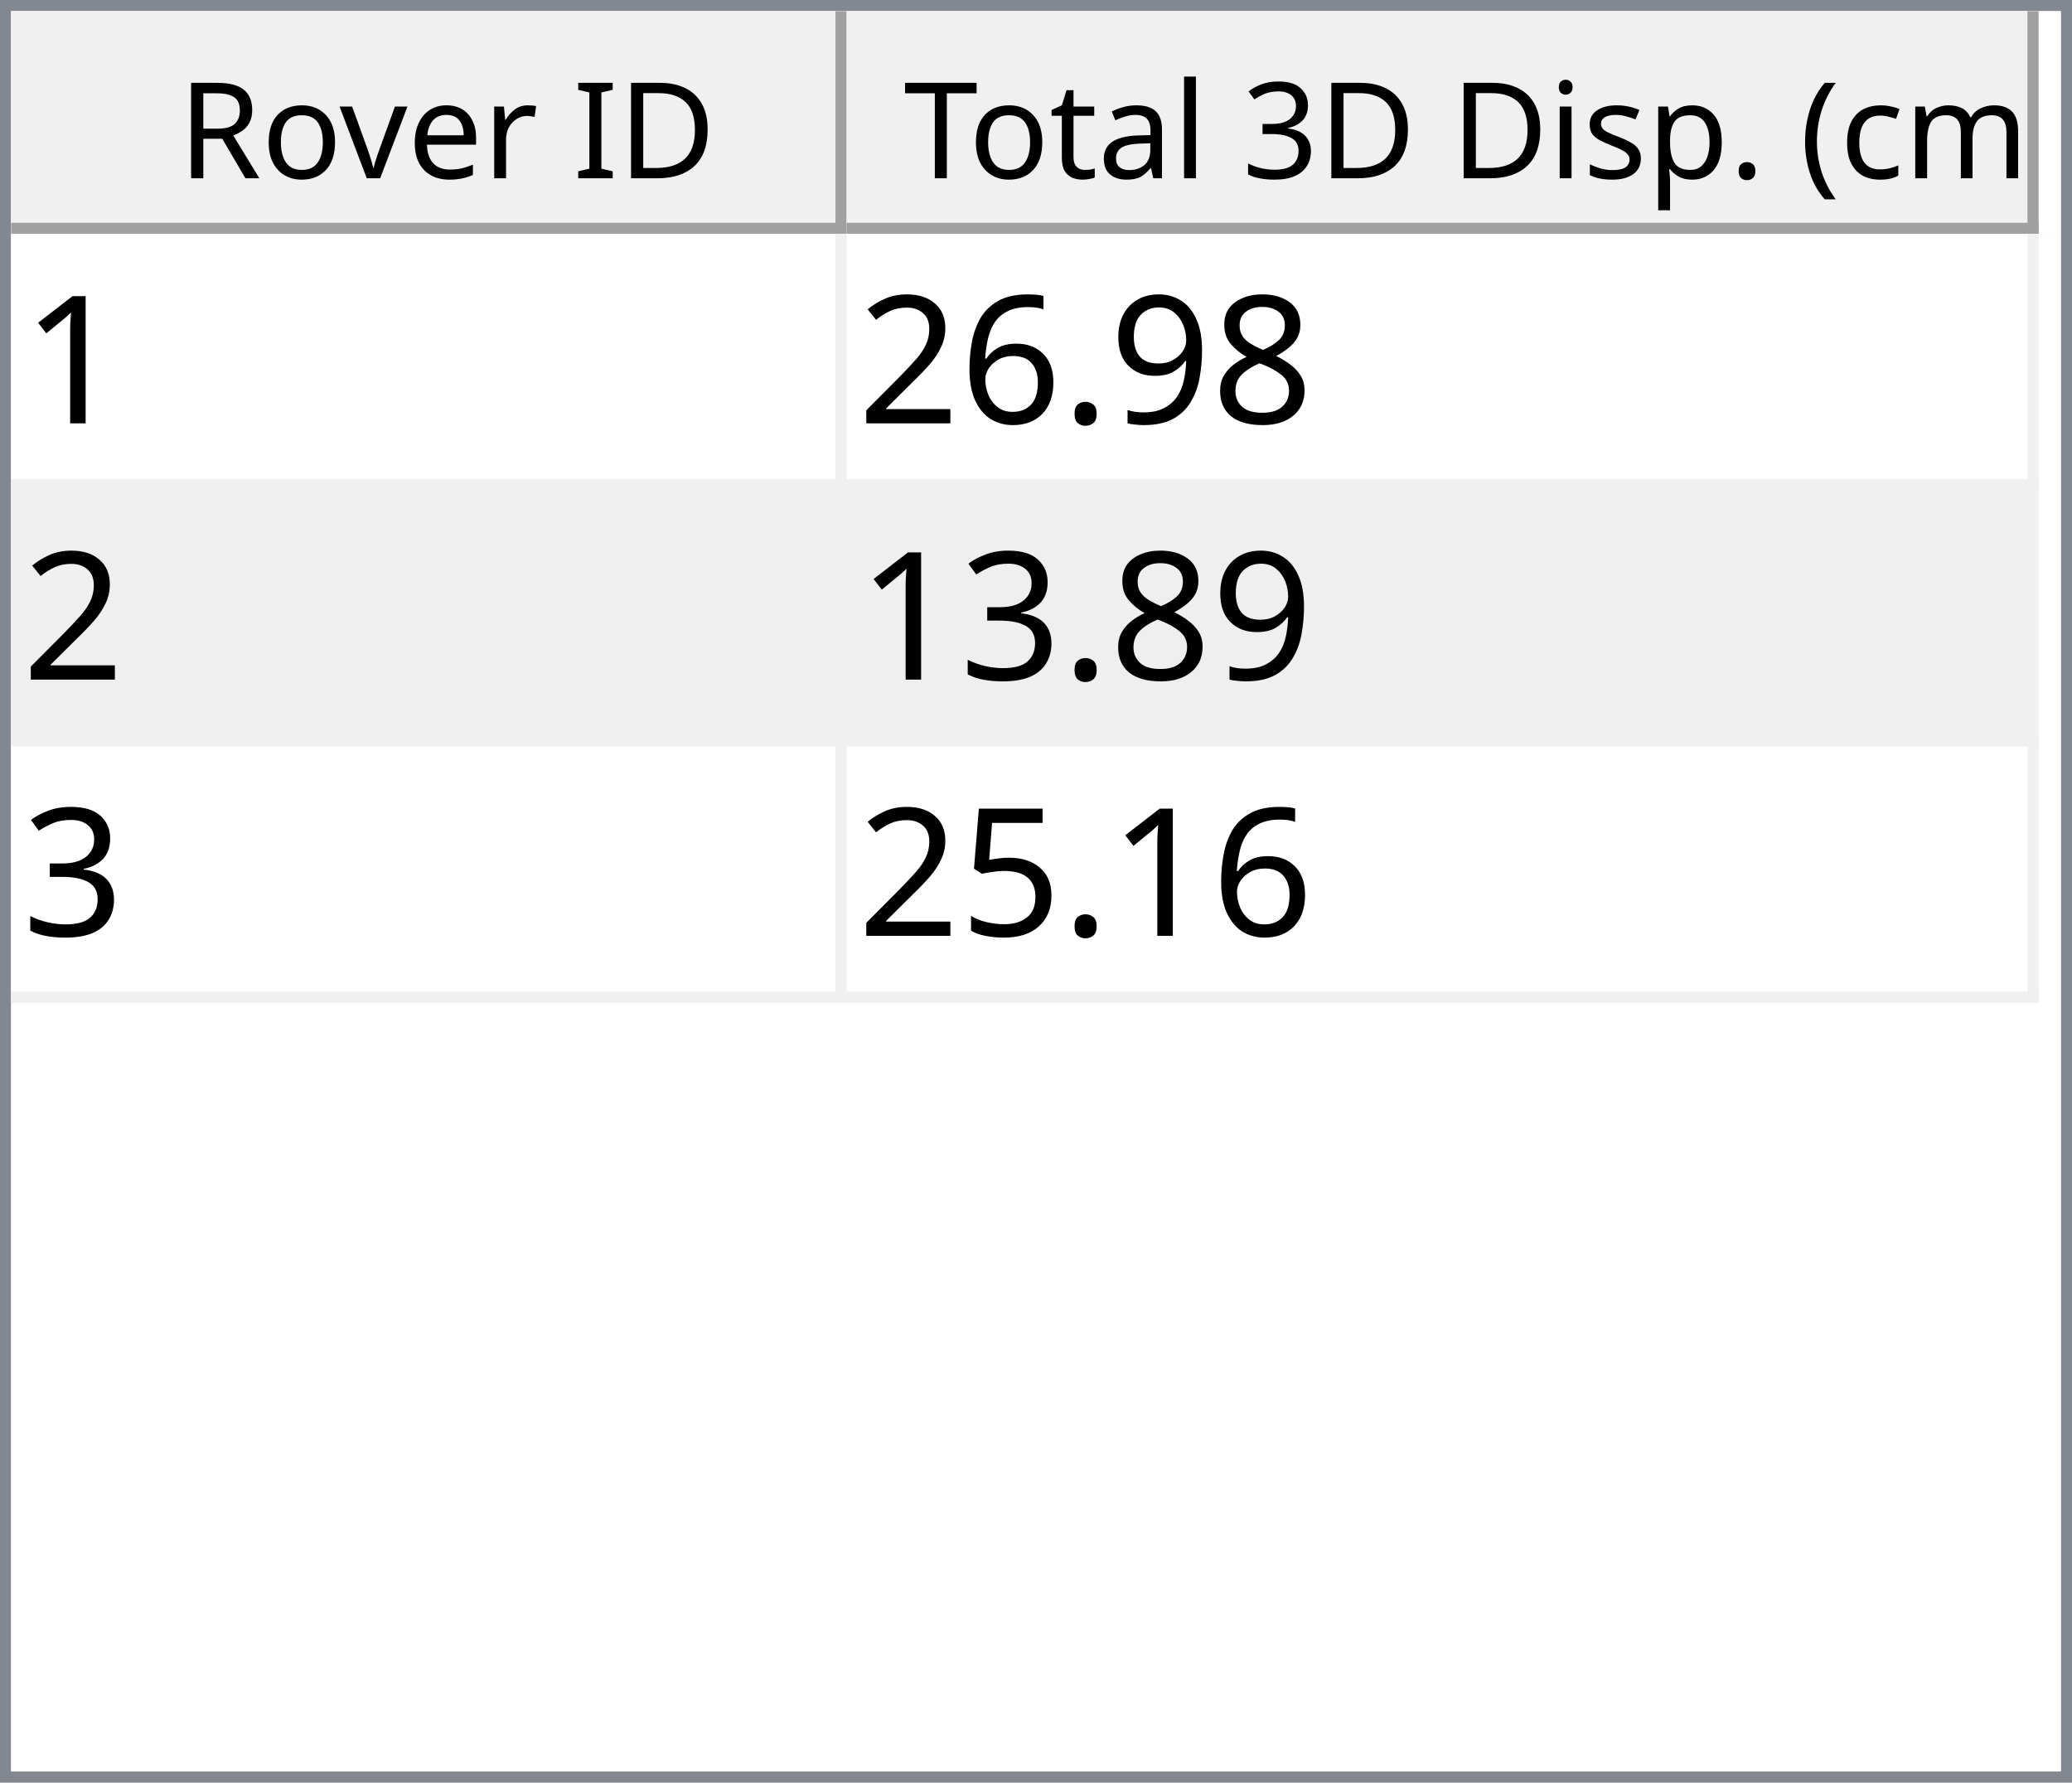
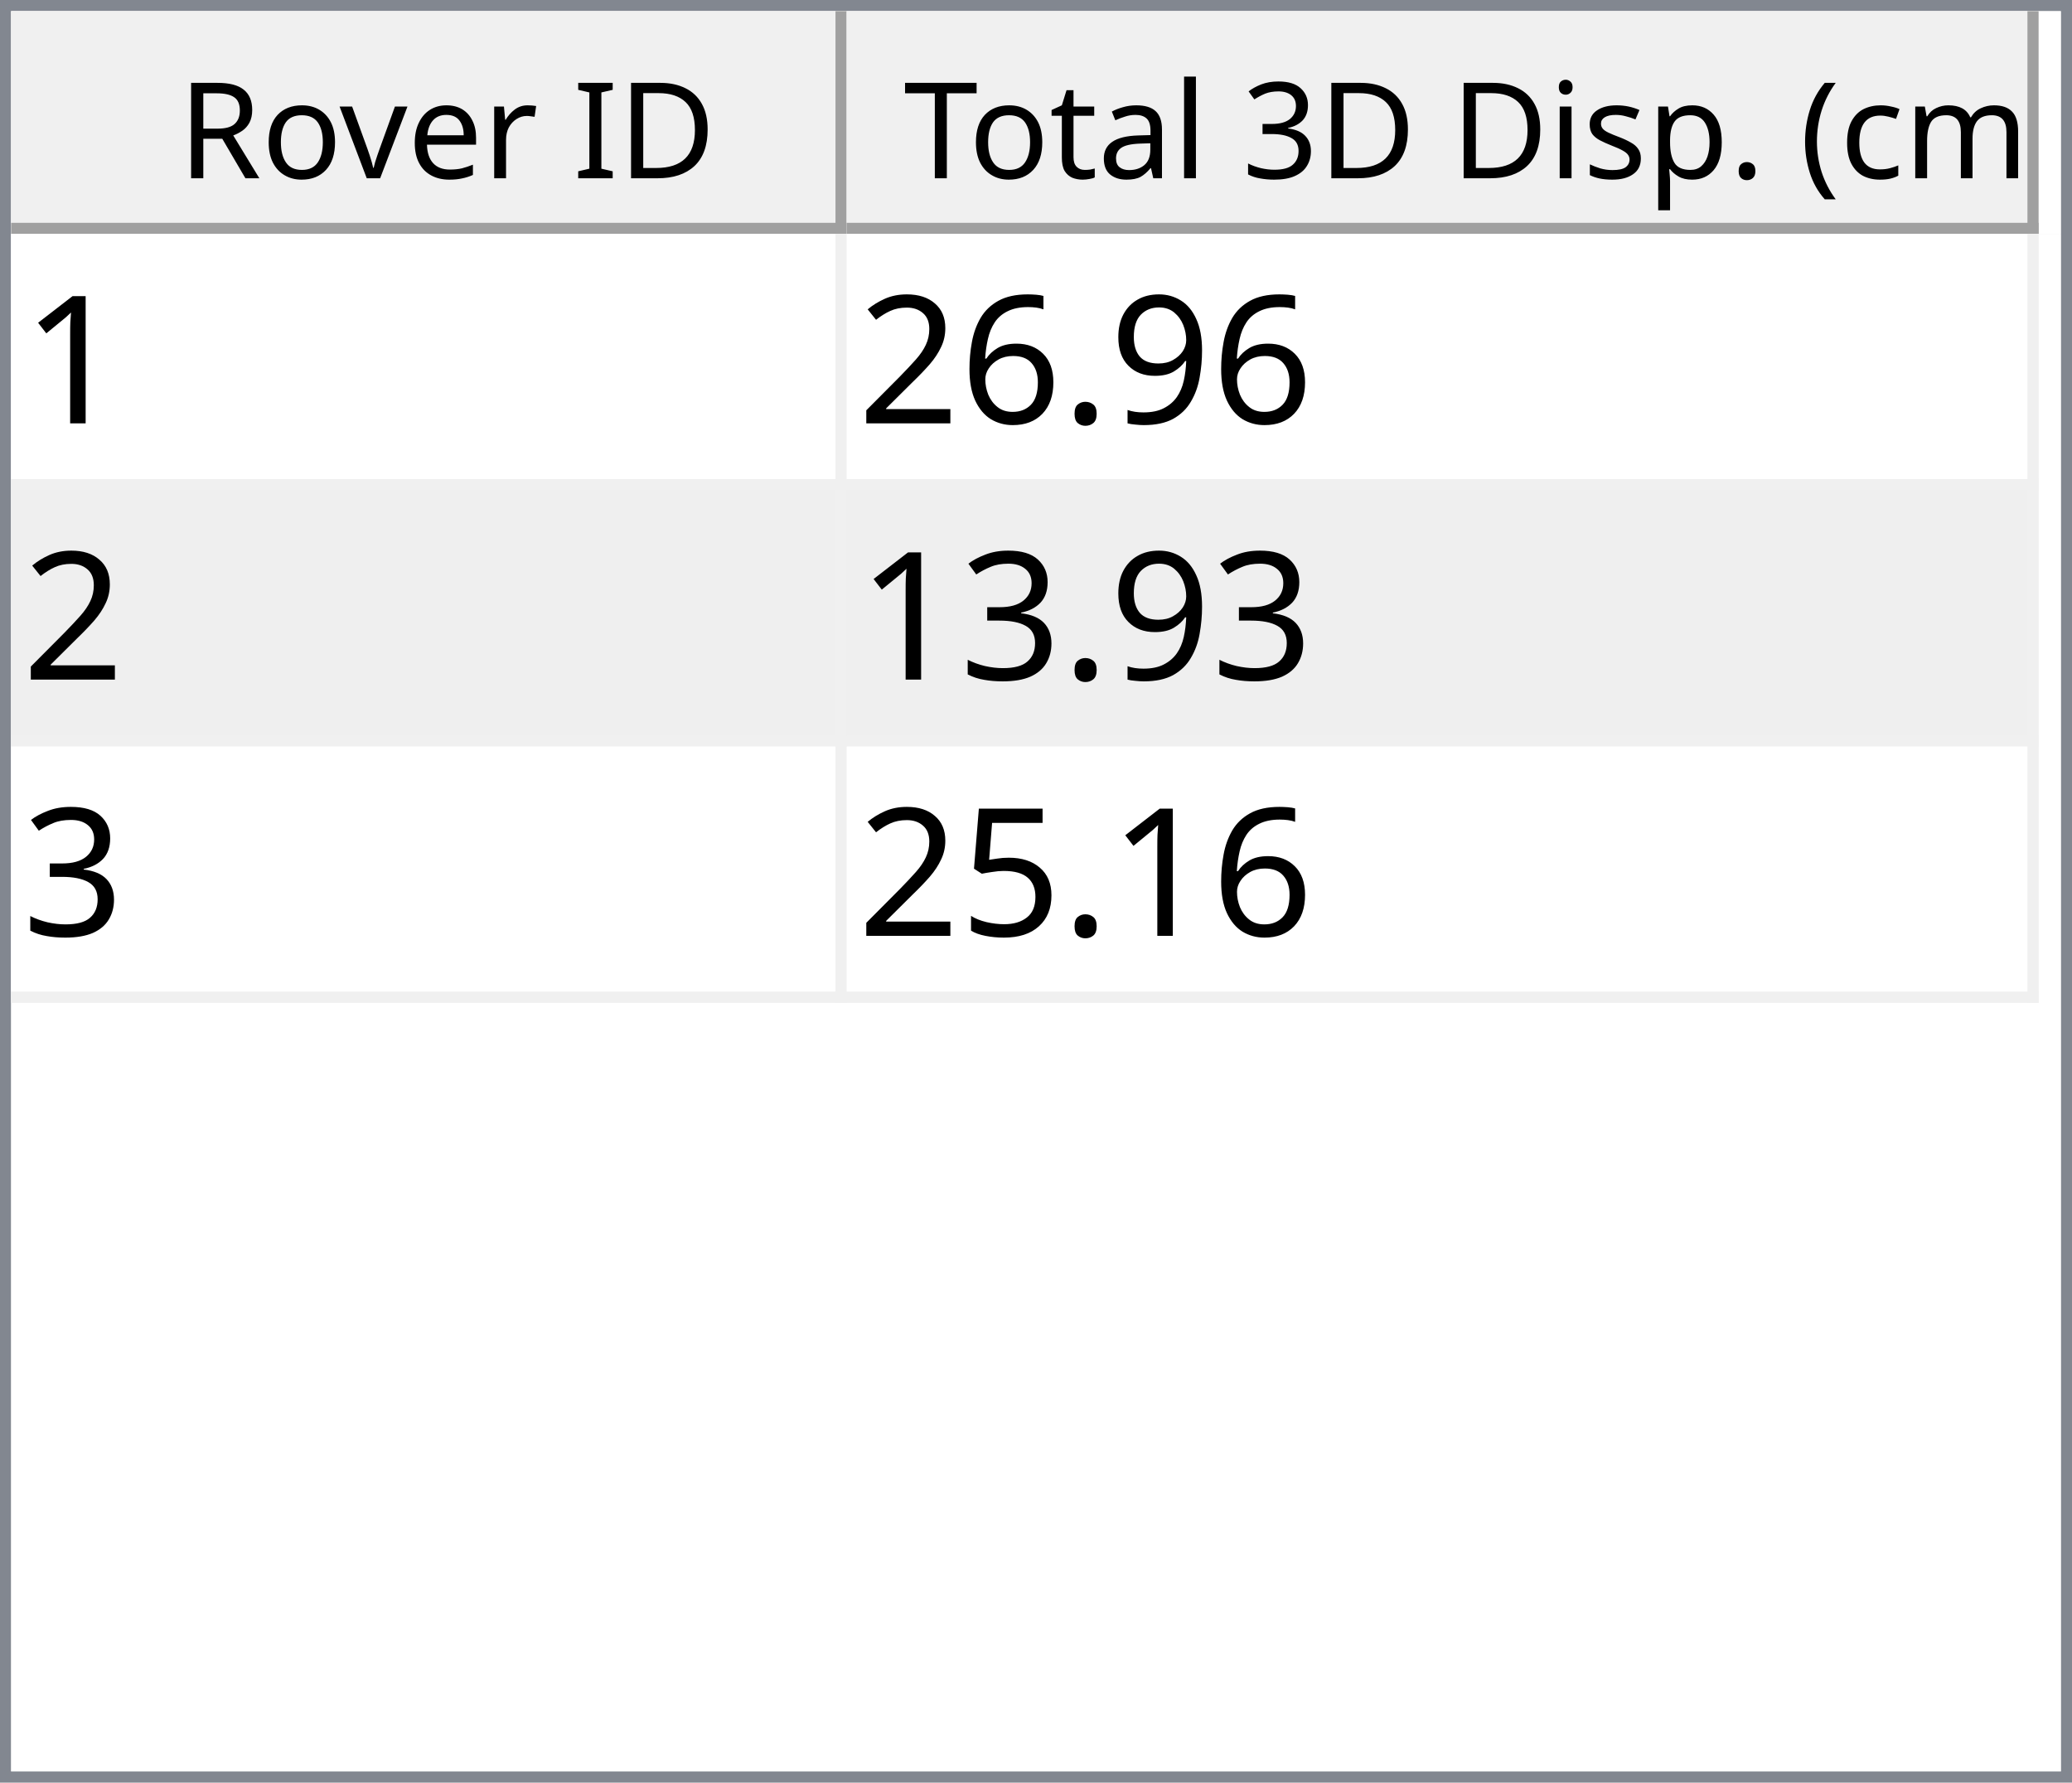
<svg xmlns="http://www.w3.org/2000/svg" style="fill-opacity:1; color-rendering:auto; color-interpolation:auto; text-rendering:auto; stroke:black; stroke-linecap:square; stroke-miterlimit:10; shape-rendering:auto; stroke-opacity:1; fill:black; stroke-dasharray:none; font-weight:normal; stroke-width:1; font-family:'Dialog'; font-style:normal; stroke-linejoin:miter; font-size:12px; stroke-dashoffset:0; image-rendering:auto;" width="186" height="160">
  <defs id="genericDefs" />
  <g>
    <defs id="defs1">
      <clipPath clipPathUnits="userSpaceOnUse" id="clipPath1">
        <path d="M0 0 L186 0 L186 160 L0 160 L0 0 Z" />
      </clipPath>
      <clipPath clipPathUnits="userSpaceOnUse" id="clipPath2">
        <path d="M0 0 L0 160 L186 160 L186 0 Z" />
      </clipPath>
      <clipPath clipPathUnits="userSpaceOnUse" id="clipPath3">
        <path d="M0 0 L0 20 L184 20 L184 0 Z" />
      </clipPath>
      <clipPath clipPathUnits="userSpaceOnUse" id="clipPath4">
        <path d="M0 0 L0 20 L75 20 L75 0 Z" />
      </clipPath>
      <clipPath clipPathUnits="userSpaceOnUse" id="clipPath5">
        <path d="M1 1 L1 19 L74 19 L74 1 Z" />
      </clipPath>
      <clipPath clipPathUnits="userSpaceOnUse" id="clipPath6">
        <path d="M0 0 L0 18 L73 18 L73 0 Z" />
      </clipPath>
      <clipPath clipPathUnits="userSpaceOnUse" id="clipPath7">
        <path d="M-0.5 -0.5 L-0.5 19.5 L74.5 19.5 L74.5 -0.5 Z" />
      </clipPath>
      <clipPath clipPathUnits="userSpaceOnUse" id="clipPath8">
        <path d="M0 0 L0 20 L107 20 L107 0 Z" />
      </clipPath>
      <clipPath clipPathUnits="userSpaceOnUse" id="clipPath9">
        <path d="M1 1 L1 19 L106 19 L106 1 Z" />
      </clipPath>
      <clipPath clipPathUnits="userSpaceOnUse" id="clipPath10">
        <path d="M0 0 L0 18 L105 18 L105 0 Z" />
      </clipPath>
      <clipPath clipPathUnits="userSpaceOnUse" id="clipPath11">
        <path d="M-0.5 -0.5 L-0.5 19.5 L106.5 19.5 L106.5 -0.5 Z" />
      </clipPath>
      <clipPath clipPathUnits="userSpaceOnUse" id="clipPath12">
        <path d="M0 0 L0 138 L184 138 L184 0 Z" />
      </clipPath>
      <clipPath clipPathUnits="userSpaceOnUse" id="clipPath13">
        <path d="M0 0 L0 69 L182 69 L182 0 Z" />
      </clipPath>
      <clipPath clipPathUnits="userSpaceOnUse" id="clipPath14">
        <path d="M-0.5 -0.5 L-0.5 68.5 L181.5 68.5 L181.5 -0.5 Z" />
      </clipPath>
      <clipPath clipPathUnits="userSpaceOnUse" id="clipPath15">
        <path d="M0 0 L0 22 L74 22 L74 0 Z" />
      </clipPath>
      <clipPath clipPathUnits="userSpaceOnUse" id="clipPath16">
        <path d="M0 0 L0 22 L106 22 L106 0 Z" />
      </clipPath>
      <font horiz-adv-x="64.551" id="font1">
        <font-face ascent="107.91" descent="25.098" units-per-em="100" style="font-style:normal; font-family:Segoe UI; font-weight:normal;" />
        <missing-glyph horiz-adv-x="64.551" d="M8.109 0 L8.109 68.266 L56.453 68.266 L56.453 0 L8.109 0 ZM15.328 7.234 L49.219 7.234 L49.219 61.031 L15.328 61.031 L15.328 7.234 Z" />
        <glyph unicode="D" horiz-adv-x="70.117" d="M9.188 0 L9.188 70.016 L28.516 70.016 Q65.531 70.016 65.531 35.891 Q65.531 19.672 55.25 9.836 Q44.969 0 27.734 0 L9.188 0 ZM17.391 62.594 L17.391 7.422 L27.828 7.422 Q41.609 7.422 49.273 14.797 Q56.938 22.172 56.938 35.688 Q56.938 62.594 28.328 62.594 L17.391 62.594 Z" />
        <glyph unicode="I" horiz-adv-x="26.611" d="M17.391 0 L9.188 0 L9.188 70.016 L17.391 70.016 L17.391 0 Z" />
        <glyph unicode=" " horiz-adv-x="27.393" d="" />
        <glyph unicode="r" horiz-adv-x="34.766" d="M34.188 41.891 Q32.078 43.5 28.125 43.5 Q23 43.5 19.555 38.672 Q16.109 33.844 16.109 25.484 L16.109 0 L8.109 0 L8.109 50 L16.109 50 L16.109 39.703 L16.312 39.703 Q18.016 44.969 21.531 47.922 Q25.047 50.875 29.391 50.875 Q32.516 50.875 34.188 50.203 L34.188 41.891 Z" />
        <glyph unicode="e" horiz-adv-x="52.295" d="M48.297 23 L12.984 23 Q13.188 14.656 17.484 10.109 Q21.781 5.562 29.297 5.562 Q37.75 5.562 44.828 11.141 L44.828 3.609 Q38.234 -1.172 27.391 -1.172 Q16.797 -1.172 10.742 5.641 Q4.688 12.453 4.688 24.812 Q4.688 36.469 11.305 43.82 Q17.922 51.172 27.734 51.172 Q37.547 51.172 42.922 44.828 Q48.297 38.484 48.297 27.203 L48.297 23 ZM40.094 29.781 Q40.047 36.719 36.75 40.578 Q33.453 44.438 27.594 44.438 Q21.922 44.438 17.969 40.383 Q14.016 36.328 13.094 29.781 L40.094 29.781 Z" />
        <glyph unicode="v" horiz-adv-x="47.9" d="M47.406 50 L27.484 0 L19.625 0 L0.688 50 L9.469 50 L22.172 13.672 Q23.578 9.672 23.922 6.688 L24.125 6.688 Q24.609 10.453 25.688 13.484 L38.969 50 L47.406 50 Z" />
        <glyph unicode="o" horiz-adv-x="58.594" d="M29 -1.172 Q17.922 -1.172 11.305 5.836 Q4.688 12.844 4.688 24.422 Q4.688 37.016 11.57 44.094 Q18.453 51.172 30.172 51.172 Q41.359 51.172 47.633 44.289 Q53.906 37.406 53.906 25.203 Q53.906 13.234 47.141 6.031 Q40.375 -1.172 29 -1.172 ZM29.594 44.438 Q21.875 44.438 17.383 39.188 Q12.891 33.938 12.891 24.703 Q12.891 15.828 17.43 10.695 Q21.969 5.562 29.594 5.562 Q37.359 5.562 41.531 10.594 Q45.703 15.625 45.703 24.906 Q45.703 34.281 41.531 39.359 Q37.359 44.438 29.594 44.438 Z" />
        <glyph unicode="R" horiz-adv-x="59.814" d="M59.375 0 L49.609 0 L37.891 19.625 Q36.281 22.359 34.766 24.289 Q33.25 26.219 31.664 27.438 Q30.078 28.656 28.25 29.219 Q26.422 29.781 24.125 29.781 L17.391 29.781 L17.391 0 L9.188 0 L9.188 70.016 L30.078 70.016 Q34.672 70.016 38.555 68.867 Q42.438 67.719 45.289 65.375 Q48.141 63.031 49.758 59.547 Q51.375 56.062 51.375 51.375 Q51.375 47.703 50.273 44.656 Q49.172 41.609 47.148 39.211 Q45.125 36.812 42.266 35.133 Q39.406 33.453 35.844 32.516 L35.844 32.328 Q37.594 31.547 38.891 30.547 Q40.188 29.547 41.359 28.18 Q42.531 26.812 43.68 25.078 Q44.828 23.344 46.234 21.047 L59.375 0 ZM17.391 62.594 L17.391 37.203 L28.516 37.203 Q31.594 37.203 34.203 38.133 Q36.812 39.062 38.719 40.797 Q40.625 42.531 41.703 45.047 Q42.781 47.562 42.781 50.688 Q42.781 56.297 39.141 59.445 Q35.5 62.594 28.609 62.594 L17.391 62.594 Z" />
        <glyph unicode=")" horiz-adv-x="30.176" d="M8.297 -15.922 L1.172 -15.922 Q16.406 2.344 16.406 26.812 Q16.406 51.469 1.078 70.016 L8.297 70.016 Q23.531 52.156 23.531 26.703 Q23.531 1.375 8.297 -15.922 Z" />
        <glyph unicode="m" horiz-adv-x="86.133" d="M79.109 0 L71.094 0 L71.094 28.719 Q71.094 37.016 68.531 40.727 Q65.969 44.438 59.906 44.438 Q54.781 44.438 51.195 39.75 Q47.609 35.062 47.609 28.516 L47.609 0 L39.594 0 L39.594 29.688 Q39.594 44.438 28.219 44.438 Q22.953 44.438 19.531 40.016 Q16.109 35.594 16.109 28.516 L16.109 0 L8.109 0 L8.109 50 L16.109 50 L16.109 42.094 L16.312 42.094 Q21.625 51.172 31.844 51.172 Q36.969 51.172 40.773 48.312 Q44.578 45.453 46 40.828 Q51.562 51.172 62.594 51.172 Q79.109 51.172 79.109 30.812 L79.109 0 Z" />
        <glyph unicode="c" horiz-adv-x="46.191" d="M42.188 2.297 Q36.422 -1.172 28.516 -1.172 Q17.828 -1.172 11.258 5.789 Q4.688 12.75 4.688 23.828 Q4.688 36.188 11.766 43.68 Q18.844 51.172 30.672 51.172 Q37.25 51.172 42.281 48.734 L42.281 40.531 Q36.719 44.438 30.375 44.438 Q22.703 44.438 17.797 38.945 Q12.891 33.453 12.891 24.516 Q12.891 15.719 17.508 10.641 Q22.125 5.562 29.891 5.562 Q36.422 5.562 42.188 9.906 L42.188 2.297 Z" />
        <glyph unicode="(" horiz-adv-x="30.176" d="M29.109 -15.922 L21.969 -15.922 Q6.844 1.375 6.844 26.703 Q6.844 52.156 21.969 70.016 L29.203 70.016 Q13.875 51.469 13.875 26.812 Q13.875 2.344 29.109 -15.922 Z" />
        <glyph unicode="." horiz-adv-x="21.68" d="M10.891 -1.078 Q8.641 -1.078 7.055 0.539 Q5.469 2.156 5.469 4.391 Q5.469 6.641 7.055 8.273 Q8.641 9.906 10.891 9.906 Q13.188 9.906 14.797 8.273 Q16.406 6.641 16.406 4.391 Q16.406 2.156 14.797 0.539 Q13.188 -1.078 10.891 -1.078 Z" />
        <glyph unicode="p" horiz-adv-x="58.789" d="M16.312 7.234 L16.109 7.234 L16.109 -23 L8.109 -23 L8.109 50 L16.109 50 L16.109 41.219 L16.312 41.219 Q22.219 51.172 33.594 51.172 Q43.266 51.172 48.688 44.461 Q54.109 37.75 54.109 26.469 Q54.109 13.922 48 6.375 Q41.891 -1.172 31.297 -1.172 Q21.578 -1.172 16.312 7.234 ZM16.109 27.391 L16.109 20.406 Q16.109 14.203 20.141 9.883 Q24.172 5.562 30.375 5.562 Q37.641 5.562 41.773 11.133 Q45.906 16.703 45.906 26.609 Q45.906 34.969 42.047 39.703 Q38.188 44.438 31.594 44.438 Q24.609 44.438 20.359 39.578 Q16.109 34.719 16.109 27.391 Z" />
        <glyph unicode="s" horiz-adv-x="42.432" d="M5.078 1.812 L5.078 10.406 Q11.625 5.562 19.484 5.562 Q30.031 5.562 30.031 12.594 Q30.031 14.594 29.125 15.992 Q28.219 17.391 26.68 18.461 Q25.141 19.531 23.07 20.383 Q21 21.234 18.609 22.172 Q15.281 23.484 12.766 24.828 Q10.25 26.172 8.57 27.859 Q6.891 29.547 6.031 31.695 Q5.172 33.844 5.172 36.719 Q5.172 40.234 6.789 42.945 Q8.406 45.656 11.086 47.484 Q13.766 49.312 17.211 50.242 Q20.656 51.172 24.312 51.172 Q30.812 51.172 35.938 48.922 L35.938 40.828 Q30.422 44.438 23.25 44.438 Q21 44.438 19.195 43.922 Q17.391 43.406 16.094 42.477 Q14.797 41.547 14.086 40.258 Q13.375 38.969 13.375 37.406 Q13.375 35.453 14.086 34.133 Q14.797 32.812 16.164 31.789 Q17.531 30.766 19.484 29.938 Q21.438 29.109 23.922 28.125 Q27.25 26.859 29.883 25.516 Q32.516 24.172 34.375 22.484 Q36.234 20.797 37.234 18.602 Q38.234 16.406 38.234 13.375 Q38.234 9.672 36.602 6.938 Q34.969 4.203 32.234 2.398 Q29.5 0.594 25.93 -0.289 Q22.359 -1.172 18.453 -1.172 Q10.75 -1.172 5.078 1.812 Z" />
        <glyph unicode="i" horiz-adv-x="24.219" d="M12.203 62.703 Q10.062 62.703 8.547 64.164 Q7.031 65.625 7.031 67.875 Q7.031 70.125 8.547 71.609 Q10.062 73.094 12.203 73.094 Q14.406 73.094 15.945 71.609 Q17.484 70.125 17.484 67.875 Q17.484 65.719 15.945 64.211 Q14.406 62.703 12.203 62.703 ZM16.109 0 L8.109 0 L8.109 50 L16.109 50 L16.109 0 Z" />
        <glyph unicode="3" horiz-adv-x="53.906" d="M46.531 19.828 Q46.531 15.094 44.75 11.211 Q42.969 7.328 39.719 4.57 Q36.469 1.812 31.93 0.297 Q27.391 -1.219 21.922 -1.219 Q11.922 -1.219 6 2.594 L6 11.188 Q13.094 5.609 22.219 5.609 Q25.875 5.609 28.828 6.539 Q31.781 7.469 33.906 9.227 Q36.031 10.984 37.18 13.477 Q38.328 15.969 38.328 19.094 Q38.328 32.812 18.797 32.812 L12.984 32.812 L12.984 39.594 L18.5 39.594 Q35.797 39.594 35.797 52.484 Q35.797 64.406 22.609 64.406 Q15.188 64.406 8.688 59.422 L8.688 67.188 Q15.375 71.188 24.609 71.188 Q29 71.188 32.57 69.969 Q36.141 68.75 38.68 66.555 Q41.219 64.359 42.609 61.281 Q44 58.203 44 54.5 Q44 40.672 30.031 36.719 L30.031 36.531 Q33.594 36.141 36.625 34.797 Q39.656 33.453 41.852 31.305 Q44.047 29.156 45.289 26.25 Q46.531 23.344 46.531 19.828 Z" />
        <glyph unicode="l" horiz-adv-x="24.219" d="M16.109 0 L8.109 0 L8.109 74.031 L16.109 74.031 L16.109 0 Z" />
        <glyph unicode="a" horiz-adv-x="50.879" d="M43.891 0 L35.891 0 L35.891 7.812 L35.688 7.812 Q30.469 -1.172 20.312 -1.172 Q12.844 -1.172 8.617 2.781 Q4.391 6.734 4.391 13.281 Q4.391 27.297 20.906 29.594 L35.891 31.688 Q35.891 44.438 25.594 44.438 Q16.547 44.438 9.281 38.281 L9.281 46.484 Q16.656 51.172 26.266 51.172 Q43.891 51.172 43.891 32.516 L43.891 0 ZM35.891 25.297 L23.828 23.641 Q18.266 22.859 15.43 20.875 Q12.594 18.891 12.594 13.875 Q12.594 10.203 15.211 7.883 Q17.828 5.562 22.172 5.562 Q28.125 5.562 32.008 9.742 Q35.891 13.922 35.891 20.312 L35.891 25.297 Z" />
        <glyph unicode="t" horiz-adv-x="33.887" d="M31.297 0.484 Q28.469 -1.078 23.828 -1.078 Q10.688 -1.078 10.688 13.578 L10.688 43.172 L2.094 43.172 L2.094 50 L10.688 50 L10.688 62.203 L18.703 64.797 L18.703 50 L31.297 50 L31.297 43.172 L18.703 43.172 L18.703 14.984 Q18.703 9.969 20.414 7.82 Q22.125 5.672 26.078 5.672 Q29.109 5.672 31.297 7.328 L31.297 0.484 Z" />
        <glyph unicode="T" horiz-adv-x="52.393" d="M50.594 62.594 L30.375 62.594 L30.375 0 L22.172 0 L22.172 62.594 L2 62.594 L2 70.016 L50.594 70.016 L50.594 62.594 Z" />
      </font>
      <font horiz-adv-x="75.0" id="font2">
        <font-face ascent="100.537" descent="21.973" units-per-em="100" style="font-style:normal; font-family:sans-serif; font-weight:normal;" />
        <missing-glyph horiz-adv-x="75.0" d="M12.5 0 L12.5 62.5 L62.5 62.5 L62.5 0 L12.5 0 ZM14.062 1.562 L60.938 1.562 L60.938 60.938 L14.062 60.938 L14.062 1.562 Z" />
        <glyph unicode="1" horiz-adv-x="55.615" d="M37.25 0 L28.469 0 L28.469 56 Q25.297 52.984 20.141 49.953 Q14.984 46.922 10.891 45.406 L10.891 53.906 Q18.266 57.375 23.781 62.305 Q29.297 67.234 31.594 71.875 L37.25 71.875 L37.25 0 Z" />
-         <glyph unicode="8" horiz-adv-x="55.615" d="M17.672 38.812 Q12.203 40.828 9.57 44.539 Q6.938 48.25 6.938 53.422 Q6.938 61.234 12.555 66.555 Q18.172 71.875 27.484 71.875 Q36.859 71.875 42.578 66.43 Q48.297 60.984 48.297 53.172 Q48.297 48.188 45.68 44.508 Q43.062 40.828 37.75 38.812 Q44.344 36.672 47.781 31.883 Q51.219 27.094 51.219 20.453 Q51.219 11.281 44.727 5.031 Q38.234 -1.219 27.641 -1.219 Q17.047 -1.219 10.547 5.055 Q4.047 11.328 4.047 20.703 Q4.047 27.688 7.594 32.398 Q11.141 37.109 17.672 38.812 ZM15.922 53.719 Q15.922 48.641 19.195 45.414 Q22.469 42.188 27.688 42.188 Q32.766 42.188 36.016 45.383 Q39.266 48.578 39.266 53.219 Q39.266 58.062 35.914 61.359 Q32.562 64.656 27.594 64.656 Q22.562 64.656 19.242 61.43 Q15.922 58.203 15.922 53.719 ZM13.094 20.656 Q13.094 16.891 14.875 13.375 Q16.656 9.859 20.172 7.93 Q23.688 6 27.734 6 Q34.031 6 38.133 10.055 Q42.234 14.109 42.234 20.359 Q42.234 26.703 38.016 30.859 Q33.797 35.016 27.438 35.016 Q21.234 35.016 17.164 30.914 Q13.094 26.812 13.094 20.656 Z" />
        <glyph unicode="9" horiz-adv-x="55.615" d="M5.469 16.547 L13.922 17.328 Q14.984 11.375 18.016 8.688 Q21.047 6 25.781 6 Q29.828 6 32.883 7.859 Q35.938 9.719 37.891 12.82 Q39.844 15.922 41.164 21.195 Q42.484 26.469 42.484 31.938 Q42.484 32.516 42.438 33.688 Q39.797 29.5 35.234 26.883 Q30.672 24.266 25.344 24.266 Q16.453 24.266 10.305 30.711 Q4.156 37.156 4.156 47.703 Q4.156 58.594 10.578 65.234 Q17 71.875 26.656 71.875 Q33.641 71.875 39.43 68.117 Q45.219 64.359 48.219 57.398 Q51.219 50.438 51.219 37.25 Q51.219 23.531 48.242 15.406 Q45.266 7.281 39.383 3.031 Q33.5 -1.219 25.594 -1.219 Q17.188 -1.219 11.867 3.445 Q6.547 8.109 5.469 16.547 ZM41.453 48.141 Q41.453 55.719 37.43 60.156 Q33.406 64.594 27.734 64.594 Q21.875 64.594 17.531 59.812 Q13.188 55.031 13.188 47.406 Q13.188 40.578 17.312 36.305 Q21.438 32.031 27.484 32.031 Q33.594 32.031 37.523 36.305 Q41.453 40.578 41.453 48.141 Z" />
        <glyph unicode="." horiz-adv-x="27.783" d="M9.078 0 L9.078 10.016 L19.094 10.016 L19.094 0 L9.078 0 Z" />
        <glyph unicode="6" horiz-adv-x="55.615" d="M49.75 54.047 L41.016 53.375 Q39.844 58.547 37.703 60.891 Q34.125 64.656 28.906 64.656 Q24.703 64.656 21.531 62.312 Q17.391 59.281 14.992 53.469 Q12.594 47.656 12.5 36.922 Q15.672 41.75 20.266 44.094 Q24.859 46.438 29.891 46.438 Q38.672 46.438 44.852 39.969 Q51.031 33.5 51.031 23.25 Q51.031 16.5 48.125 10.719 Q45.219 4.938 40.141 1.859 Q35.062 -1.219 28.609 -1.219 Q17.625 -1.219 10.695 6.859 Q3.766 14.938 3.766 33.5 Q3.766 54.25 11.422 63.672 Q18.109 71.875 29.438 71.875 Q37.891 71.875 43.289 67.141 Q48.688 62.406 49.75 54.047 ZM13.875 23.188 Q13.875 18.656 15.797 14.508 Q17.719 10.359 21.188 8.18 Q24.656 6 28.469 6 Q34.031 6 38.039 10.492 Q42.047 14.984 42.047 22.703 Q42.047 30.125 38.086 34.398 Q34.125 38.672 28.125 38.672 Q22.172 38.672 18.023 34.398 Q13.875 30.125 13.875 23.188 Z" />
        <glyph unicode="2" horiz-adv-x="55.615" d="M50.344 8.453 L50.344 0 L3.031 0 Q2.938 3.172 4.047 6.109 Q5.859 10.938 9.836 15.625 Q13.812 20.312 21.344 26.469 Q33.016 36.031 37.117 41.625 Q41.219 47.219 41.219 52.203 Q41.219 57.422 37.477 61.008 Q33.734 64.594 27.734 64.594 Q21.391 64.594 17.578 60.789 Q13.766 56.984 13.719 50.25 L4.688 51.172 Q5.609 61.281 11.664 66.578 Q17.719 71.875 27.938 71.875 Q38.234 71.875 44.242 66.164 Q50.25 60.453 50.25 52 Q50.25 47.703 48.492 43.555 Q46.734 39.406 42.656 34.812 Q38.578 30.219 29.109 22.219 Q21.188 15.578 18.945 13.211 Q16.703 10.844 15.234 8.453 L50.344 8.453 Z" />
        <glyph unicode="3" horiz-adv-x="55.615" d="M4.203 18.891 L12.984 20.062 Q14.5 12.594 18.141 9.297 Q21.781 6 27 6 Q33.203 6 37.477 10.297 Q41.75 14.594 41.75 20.953 Q41.75 27 37.797 30.93 Q33.844 34.859 27.734 34.859 Q25.25 34.859 21.531 33.891 L22.516 41.609 Q23.391 41.5 23.922 41.5 Q29.547 41.5 34.039 44.43 Q38.531 47.359 38.531 53.469 Q38.531 58.297 35.258 61.477 Q31.984 64.656 26.812 64.656 Q21.688 64.656 18.266 61.43 Q14.844 58.203 13.875 51.766 L5.078 53.328 Q6.688 62.156 12.398 67.016 Q18.109 71.875 26.609 71.875 Q32.469 71.875 37.398 69.359 Q42.328 66.844 44.945 62.5 Q47.562 58.156 47.562 53.266 Q47.562 48.641 45.07 44.828 Q42.578 41.016 37.703 38.766 Q44.047 37.312 47.562 32.695 Q51.078 28.078 51.078 21.141 Q51.078 11.766 44.242 5.25 Q37.406 -1.266 26.953 -1.266 Q17.531 -1.266 11.305 4.352 Q5.078 9.969 4.203 18.891 Z" />
        <glyph unicode="5" horiz-adv-x="55.615" d="M4.156 18.75 L13.375 19.531 Q14.406 12.797 18.141 9.398 Q21.875 6 27.156 6 Q33.5 6 37.891 10.789 Q42.281 15.578 42.281 23.484 Q42.281 31 38.062 35.352 Q33.844 39.703 27 39.703 Q22.75 39.703 19.336 37.773 Q15.922 35.844 13.969 32.766 L5.719 33.844 L12.641 70.609 L48.25 70.609 L48.25 62.203 L19.672 62.203 L15.828 42.969 Q22.266 47.469 29.344 47.469 Q38.719 47.469 45.164 40.969 Q51.609 34.469 51.609 24.266 Q51.609 14.547 45.953 7.469 Q39.062 -1.219 27.156 -1.219 Q17.391 -1.219 11.211 4.25 Q5.031 9.719 4.156 18.75 Z" />
      </font>
    </defs>
    <g style="fill:white; stroke:white;">
      <rect x="0" y="0" width="186" style="clip-path:url(#clipPath1); stroke:none;" height="160" />
    </g>
    <g style="fill:white; text-rendering:optimizeSpeed; color-rendering:optimizeSpeed; image-rendering:optimizeSpeed; shape-rendering:crispEdges; stroke:white; color-interpolation:sRGB;">
      <rect x="0" width="186" height="160" y="0" style="stroke:none;" />
      <path style="stroke:none;" d="M0 160 L186 160 L186 0 L0 0 Z" />
    </g>
    <g style="fill:rgb(240,240,240); font-family:'Segoe UI'; stroke:rgb(240,240,240);">
      <rect x="0" y="0" width="186" style="clip-path:url(#clipPath2); stroke:none;" height="160" />
    </g>
    <g style="fill:rgb(130,135,144); font-family:'Segoe UI'; stroke:rgb(130,135,144);">
      <path d="M0 0 L186 0 L186 160 L0 160 L0 0 ZM1 1 L185 1 L185 159 L1 159 L1 1 Z" style="fill-rule:evenodd; clip-path:url(#clipPath2); stroke:none;" />
    </g>
    <g style="fill:white; font-family:'Segoe UI'; stroke:white;" transform="translate(1,1)">
      <rect x="0" y="0" width="184" style="clip-path:url(#clipPath3); stroke:none;" height="20" />
    </g>
    <g style="fill:rgb(240,240,240); font-family:'Segoe UI'; stroke:rgb(240,240,240);" transform="translate(1,1)">
      <rect x="0" y="0" width="75" style="clip-path:url(#clipPath4); stroke:none;" height="20" />
    </g>
    <g style="font-family:'Segoe UI';" transform="translate(2,2)">
      <text x="14" xml:space="preserve" y="14" style="clip-path:url(#clipPath6); stroke:none;">Rover ID</text>
    </g>
    <g style="fill:rgb(160,160,160); font-family:'Segoe UI'; stroke:rgb(160,160,160); stroke-linejoin:bevel;" transform="translate(1.5,1.5)">
      <line x1="74" x2="74" y1="0" style="fill:none; clip-path:url(#clipPath7);" y2="19" />
    </g>
    <g style="fill:rgb(160,160,160); font-family:'Segoe UI'; stroke:rgb(160,160,160); stroke-linejoin:bevel;" transform="matrix(1,0,0,1,1,1) translate(0.5,0.5)">
      <line x1="0" x2="74" y1="19" style="fill:none; clip-path:url(#clipPath7);" y2="19" />
    </g>
    <g style="fill:rgb(240,240,240); font-family:'Segoe UI'; stroke:rgb(240,240,240);" transform="translate(76,1)">
      <rect x="0" y="0" width="107" style="clip-path:url(#clipPath8); stroke:none;" height="20" />
    </g>
    <g style="font-family:'Segoe UI';" transform="translate(77,2)">
      <text x="1" xml:space="preserve" y="14" style="clip-path:url(#clipPath10); stroke:none;"> Total 3D Disp. (cm)</text>
    </g>
    <g style="fill:rgb(160,160,160); font-family:'Segoe UI'; stroke:rgb(160,160,160); stroke-linejoin:bevel;" transform="translate(76.5,1.5)">
      <line x1="106" x2="106" y1="0" style="fill:none; clip-path:url(#clipPath11);" y2="19" />
    </g>
    <g style="fill:rgb(160,160,160); font-family:'Segoe UI'; stroke:rgb(160,160,160); stroke-linejoin:bevel;" transform="matrix(1,0,0,1,76,1) translate(0.5,0.5)">
      <line x1="0" x2="106" y1="19" style="fill:none; clip-path:url(#clipPath11);" y2="19" />
    </g>
    <g style="fill:white; font-family:'Segoe UI'; stroke:white;" transform="translate(1,21)">
      <rect x="0" y="0" width="184" style="clip-path:url(#clipPath12); stroke:none;" height="138" />
    </g>
    <g style="fill:rgb(240,240,240); font-size:16px; font-family:sans-serif; stroke:rgb(240,240,240);" transform="translate(1,21)">
      <rect x="0" y="0" width="182" style="clip-path:url(#clipPath13); stroke:none;" height="69" />
      <line transform="translate(0.5,0.5)" x1="0" x2="181" y1="22" style="clip-path:url(#clipPath14); fill:none; stroke-linejoin:bevel;" y2="22" />
    </g>
    <g transform="matrix(1,0,0,1,1,21) translate(0.5,0.5)" style="fill:rgb(240,240,240); font-size:16px; font-family:sans-serif; stroke:rgb(240,240,240); stroke-linejoin:bevel;">
      <line x1="0" x2="181" y1="45" style="fill:none; clip-path:url(#clipPath14);" y2="45" />
    </g>
    <g transform="matrix(1,0,0,1,1,21) translate(0.5,0.5)" style="fill:rgb(240,240,240); font-size:16px; font-family:sans-serif; stroke:rgb(240,240,240); stroke-linejoin:bevel;">
      <line x1="0" x2="181" y1="68" style="fill:none; clip-path:url(#clipPath14);" y2="68" />
    </g>
    <g transform="matrix(1,0,0,1,1,21) translate(0.5,0.5)" style="fill:rgb(240,240,240); font-size:16px; font-family:sans-serif; stroke:rgb(240,240,240); stroke-linejoin:bevel;">
      <line x1="74" x2="74" y1="0" style="fill:none; clip-path:url(#clipPath14);" y2="68" />
    </g>
    <g transform="matrix(1,0,0,1,1,21) translate(0.5,0.5)" style="fill:rgb(240,240,240); font-size:16px; font-family:sans-serif; stroke:rgb(240,240,240); stroke-linejoin:bevel;">
      <line x1="181" x2="181" y1="0" style="fill:none; clip-path:url(#clipPath14);" y2="68" />
    </g>
    <g style="fill:white; font-size:16px; font-family:sans-serif; stroke:white;" transform="matrix(1,0,0,1,1,21)">
      <rect x="0" y="0" width="74" style="clip-path:url(#clipPath15); stroke:none;" height="22" />
      <text x="1" y="17" style="fill:black; clip-path:url(#clipPath15); stroke:none;" xml:space="preserve">1</text>
    </g>
    <g style="fill:white; font-size:16px; font-family:sans-serif; stroke:white;" transform="matrix(1,0,0,1,1,21) translate(75,0)">
      <rect x="0" y="0" width="106" style="clip-path:url(#clipPath16); stroke:none;" height="22" />
-       <text x="1" y="17" style="fill:black; clip-path:url(#clipPath16); stroke:none;" xml:space="preserve">26.98</text>
+       <text x="1" y="17" style="fill:black; clip-path:url(#clipPath16); stroke:none;" xml:space="preserve">26.96</text>
    </g>
    <g style="fill:rgb(239,239,239); font-size:16px; font-family:sans-serif; stroke:rgb(239,239,239);" transform="matrix(1,0,0,1,1,21) translate(0,23)">
      <rect x="0" y="0" width="74" style="clip-path:url(#clipPath15); stroke:none;" height="22" />
      <text x="1" y="17" style="fill:black; clip-path:url(#clipPath15); stroke:none;" xml:space="preserve">2</text>
    </g>
    <g style="fill:rgb(239,239,239); font-size:16px; font-family:sans-serif; stroke:rgb(239,239,239);" transform="matrix(1,0,0,1,1,21) translate(75,23)">
      <rect x="0" y="0" width="106" style="clip-path:url(#clipPath16); stroke:none;" height="22" />
-       <text x="1" y="17" style="fill:black; clip-path:url(#clipPath16); stroke:none;" xml:space="preserve">13.89</text>
+       <text x="1" y="17" style="fill:black; clip-path:url(#clipPath16); stroke:none;" xml:space="preserve">13.93</text>
    </g>
    <g style="fill:white; font-size:16px; font-family:sans-serif; stroke:white;" transform="matrix(1,0,0,1,1,21) translate(0,46)">
      <rect x="0" y="0" width="74" style="clip-path:url(#clipPath15); stroke:none;" height="22" />
      <text x="1" y="17" style="fill:black; clip-path:url(#clipPath15); stroke:none;" xml:space="preserve">3</text>
    </g>
    <g style="fill:white; font-size:16px; font-family:sans-serif; stroke:white;" transform="matrix(1,0,0,1,1,21) translate(75,46)">
      <rect x="0" y="0" width="106" style="clip-path:url(#clipPath16); stroke:none;" height="22" />
      <text x="1" y="17" style="fill:black; clip-path:url(#clipPath16); stroke:none;" xml:space="preserve">25.16</text>
    </g>
  </g>
</svg>
